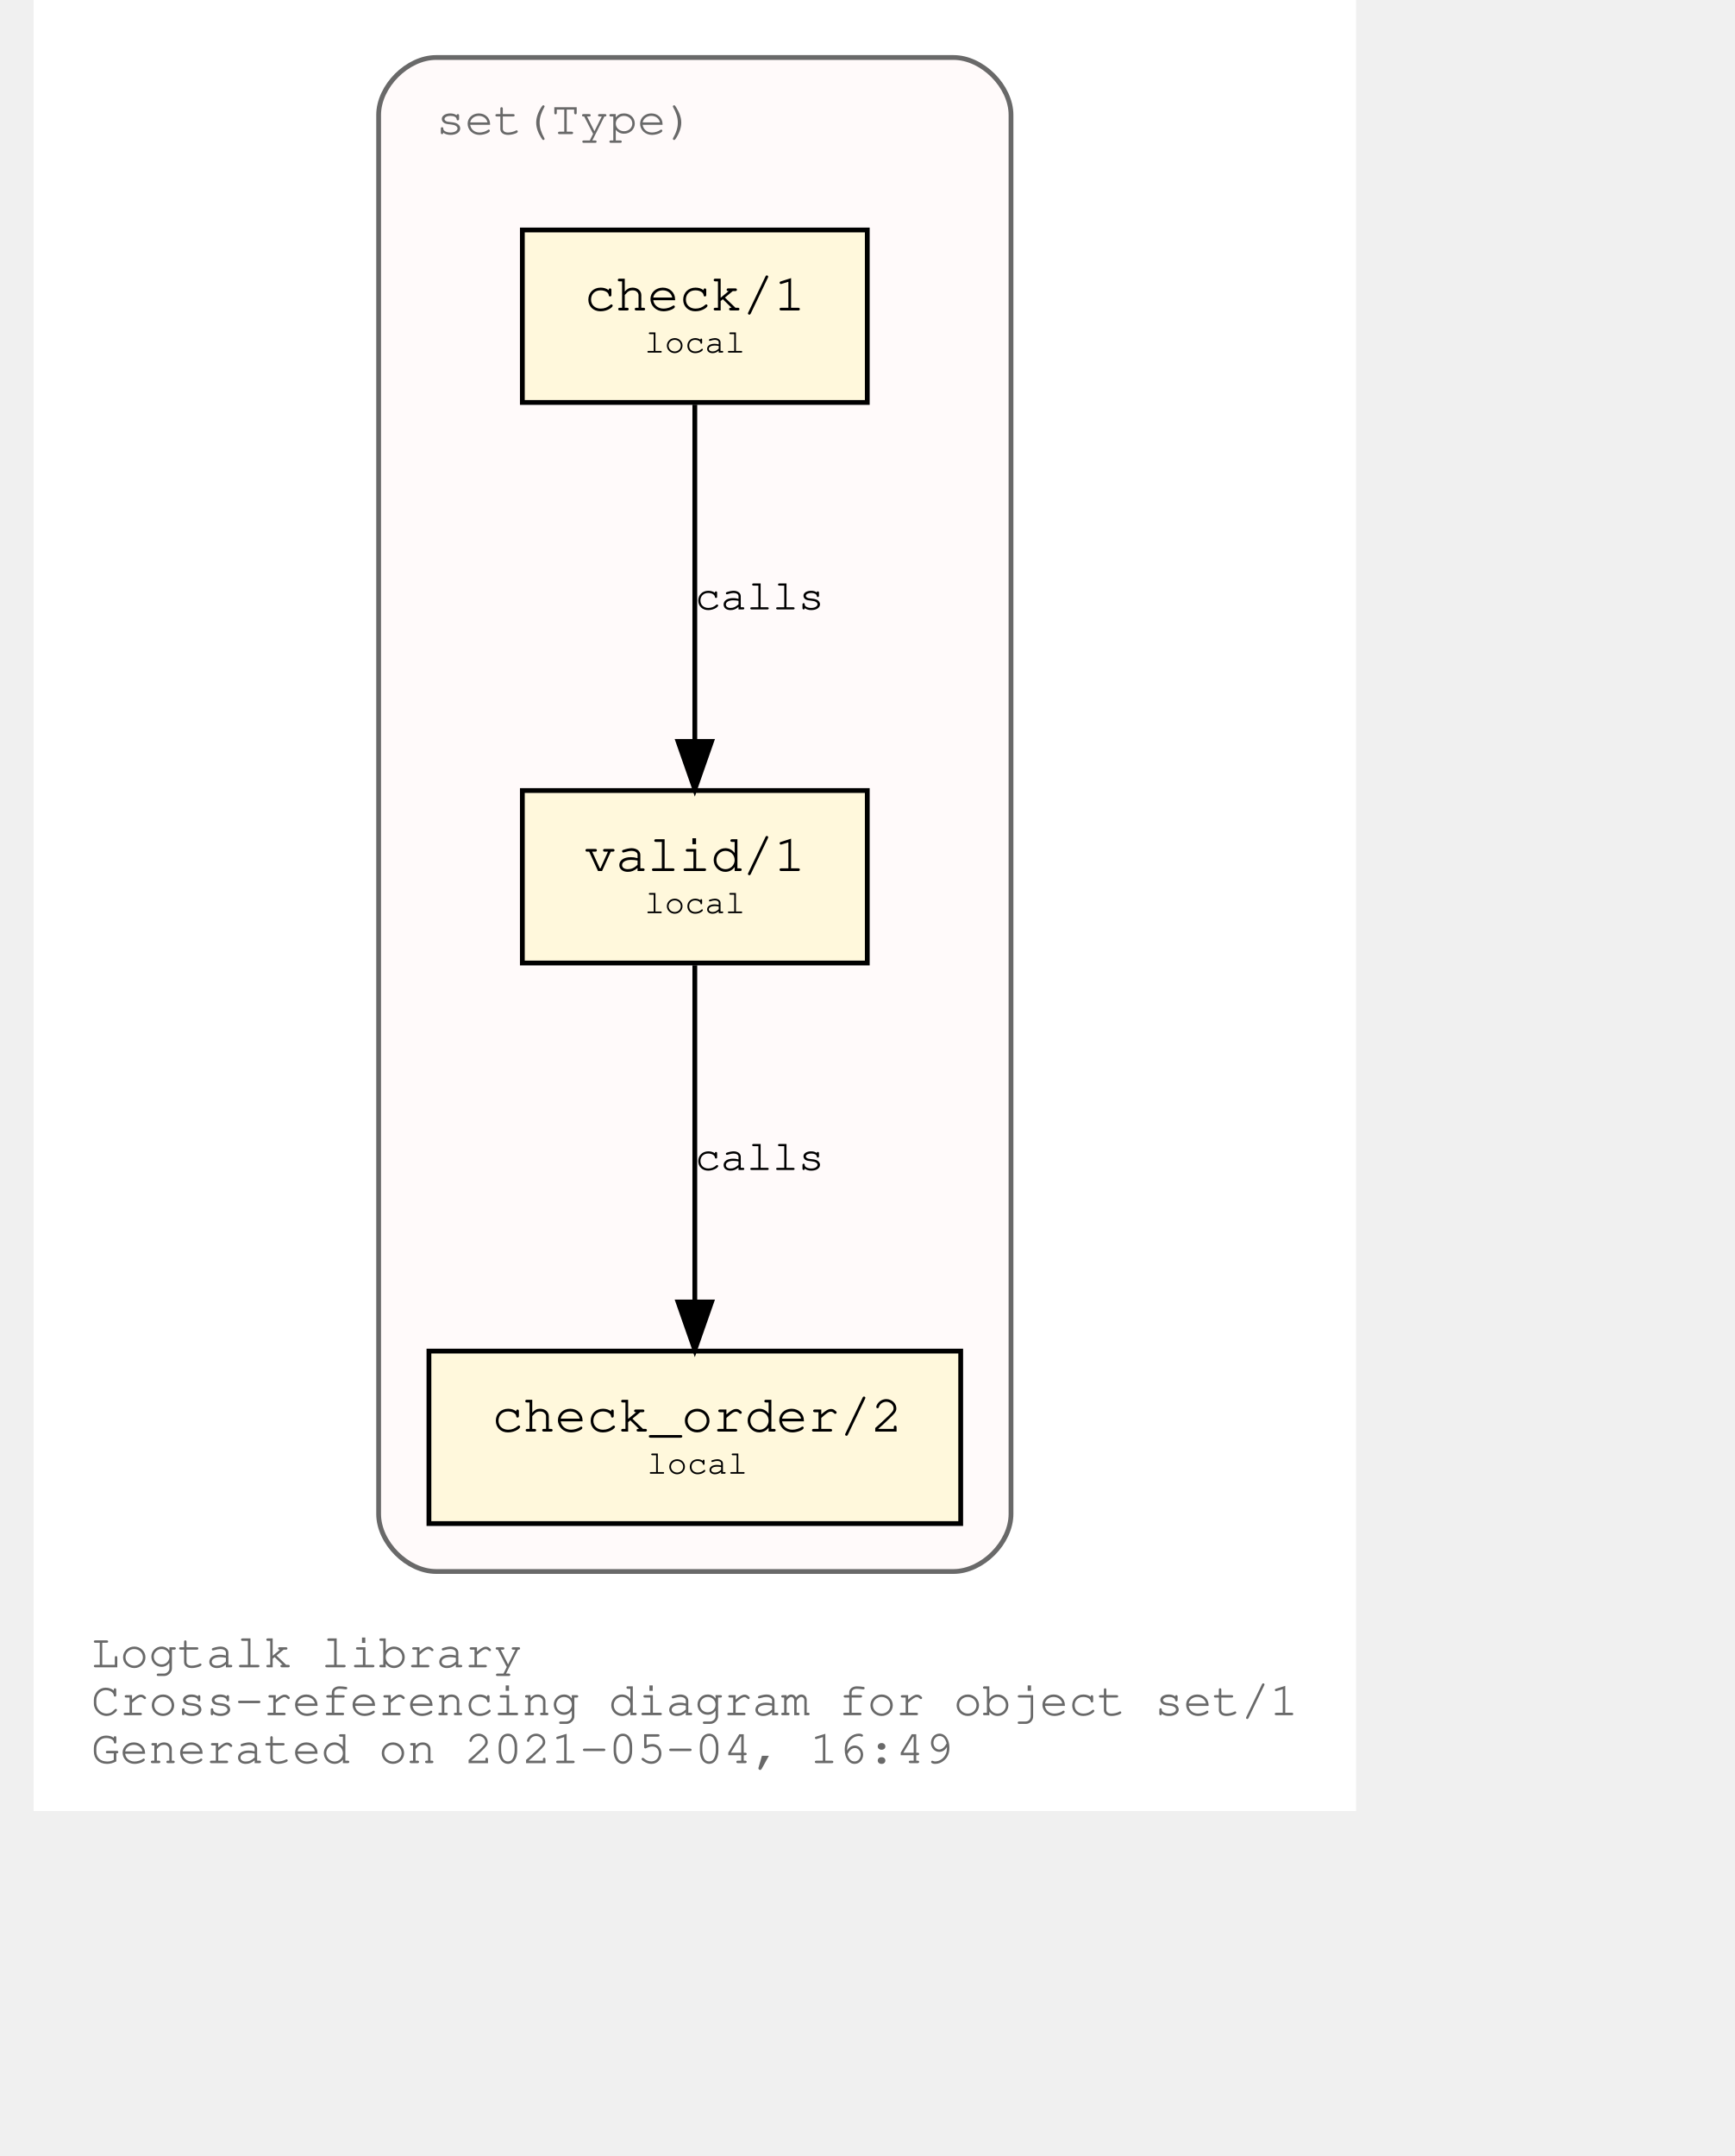
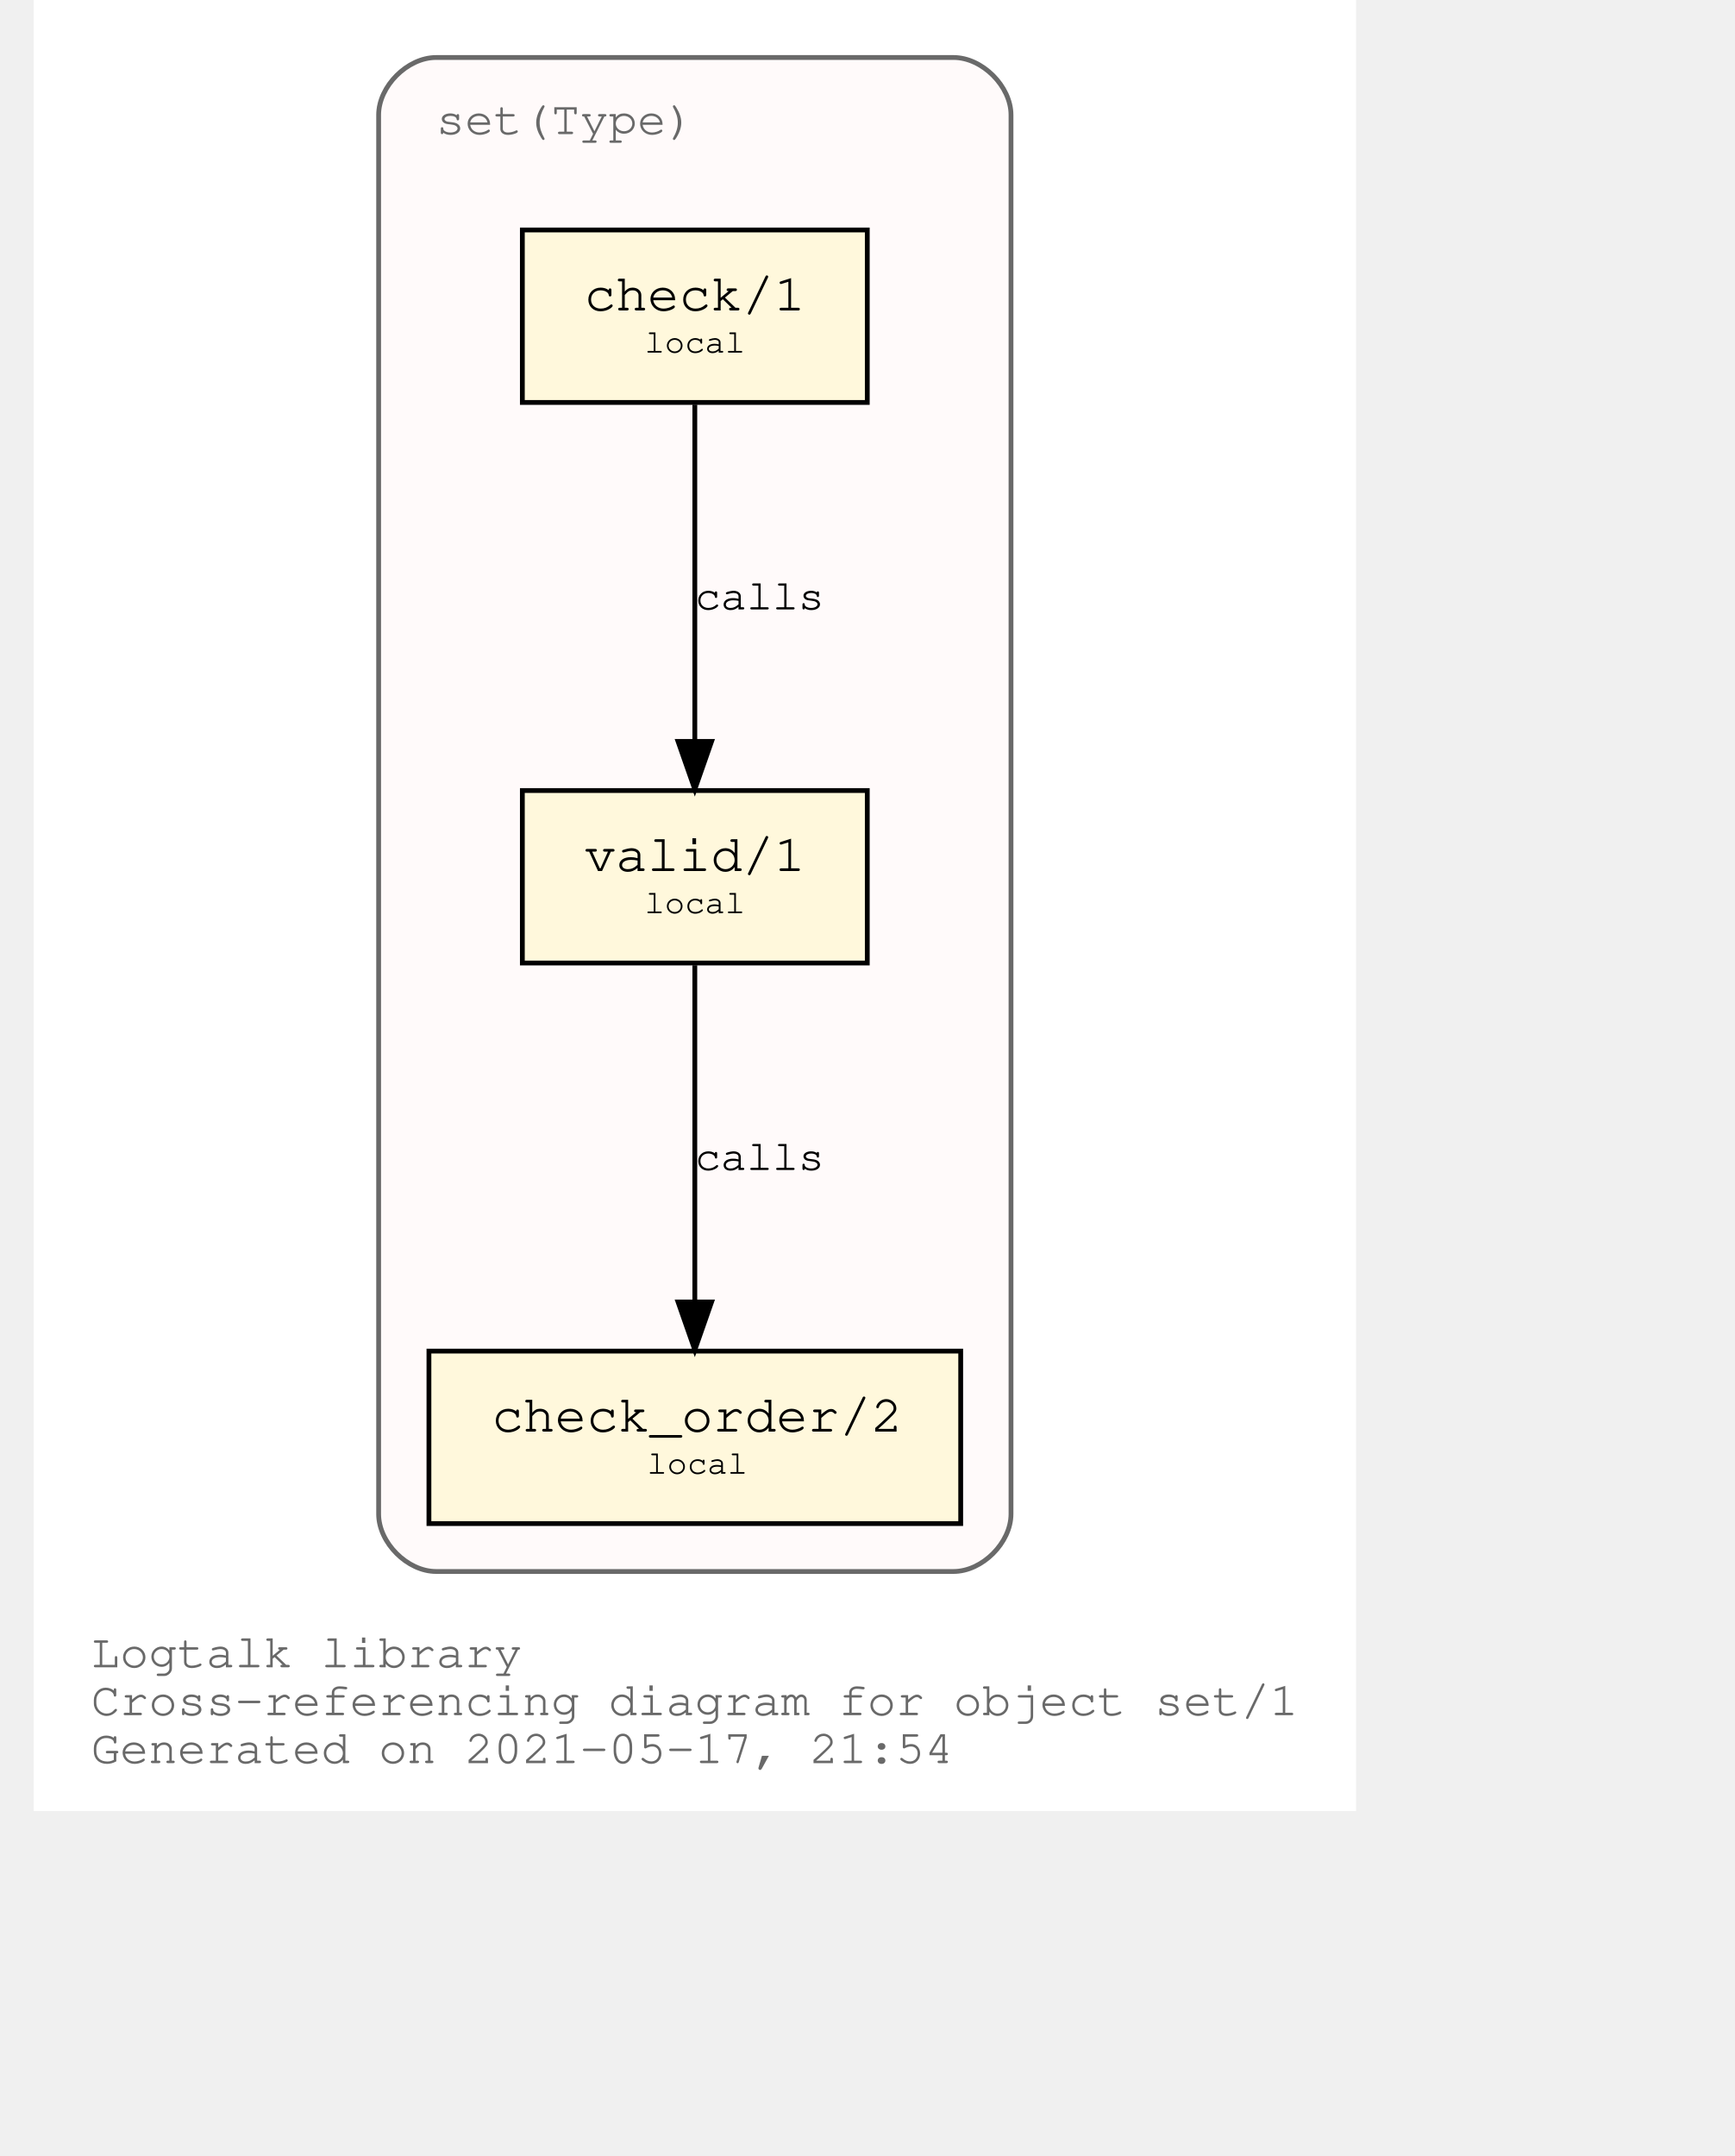
<svg xmlns="http://www.w3.org/2000/svg" xmlns:xlink="http://www.w3.org/1999/xlink" width="420pt" height="522pt" viewBox="72.00 72.00 348.04 450.00">
  <g id="graph0" class="graph" transform="scale(1 1) rotate(0) translate(76 446)">
    <polygon fill="white" stroke="transparent" points="-4,4 -4,-374 272.04,-374 272.04,4 -4,4" />
    <text text-anchor="start" x="8" y="-26" font-family="Courier,monospace" font-size="10.00" fill="dimgray">Logtalk library</text>
    <text text-anchor="start" x="8" y="-16" font-family="Courier,monospace" font-size="10.00" fill="dimgray">Cross-referencing diagram for object set/1</text>
-     <text text-anchor="start" x="8" y="-6" font-family="Courier,monospace" font-size="10.00" fill="dimgray">Generated on 2021-05-04, 16:49</text>
+     <text text-anchor="start" x="8" y="-6" font-family="Courier,monospace" font-size="10.00" fill="dimgray">Generated on 2021-05-17, 21:54</text>
    <g id="clust1" class="cluster">
      <g id="a_clust1">
        <a xlink:title="set(Type)">
          <path fill="snow" stroke="dimgray" d="M80.02,-46C80.02,-46 188.02,-46 188.02,-46 194.02,-46 200.02,-52 200.02,-58 200.02,-58 200.02,-350 200.02,-350 200.02,-356 194.02,-362 188.02,-362 188.02,-362 80.02,-362 80.02,-362 74.02,-362 68.02,-356 68.02,-350 68.02,-350 68.02,-58 68.02,-58 68.02,-52 74.02,-46 80.02,-46" />
          <g id="a_clust1_0">
-             <a xlink:href="https://github.com/LogtalkDotOrg/logtalk3/tree/a85ea4188c15008b00c53e80692ea77a7f880c13/library/sets/set1.lgt" xlink:title="https://github.com/LogtalkDotOrg/logtalk3/tree/a85ea4188c15008b00c53e80692ea77a7f880c13/library/sets/set1.lgt">
+             <a xlink:href="https://github.com/LogtalkDotOrg/logtalk3/tree/a4d679431a263e556158eb69686b113e36465733/library/sets/set1.lgt" xlink:title="https://github.com/LogtalkDotOrg/logtalk3/tree/a4d679431a263e556158eb69686b113e36465733/library/sets/set1.lgt">
              <text text-anchor="start" x="80.02" y="-346" font-family="Courier,monospace" font-size="10.00" fill="dimgray">set(Type)</text>
            </a>
          </g>
        </a>
      </g>
    </g>
    <g id="node1" class="node">
      <g id="a_node1">
-         <a xlink:href="https://github.com/LogtalkDotOrg/logtalk3/tree/a85ea4188c15008b00c53e80692ea77a7f880c13/library/sets/set1.lgt#L33" xlink:title="https://github.com/LogtalkDotOrg/logtalk3/tree/a85ea4188c15008b00c53e80692ea77a7f880c13/library/sets/set1.lgt#L33">
+         <a xlink:href="https://github.com/LogtalkDotOrg/logtalk3/tree/a4d679431a263e556158eb69686b113e36465733/library/sets/set1.lgt#L33" xlink:title="https://github.com/LogtalkDotOrg/logtalk3/tree/a4d679431a263e556158eb69686b113e36465733/library/sets/set1.lgt#L33">
          <polygon fill="cornsilk" stroke="black" points="170.02,-209 98.02,-209 98.02,-173 170.02,-173 170.02,-209" />
          <text text-anchor="start" x="105.82" y="-192.8" font-family="Courier,monospace" font-size="9.00"> </text>
          <text text-anchor="start" x="110.92" y="-192.2" font-family="Courier,monospace" font-size="11.00">valid/1</text>
          <text text-anchor="start" x="156.82" y="-192.8" font-family="Courier,monospace" font-size="9.00"> </text>
          <text text-anchor="start" x="105.82" y="-182.8" font-family="Courier,monospace" font-size="9.00"> </text>
          <text text-anchor="start" x="123.52" y="-183.4" font-family="Courier,monospace" font-size="7.00">local</text>
          <text text-anchor="start" x="156.82" y="-182.8" font-family="Courier,monospace" font-size="9.00"> </text>
        </a>
      </g>
    </g>
    <g id="node2" class="node">
      <g id="a_node2">
-         <a xlink:href="https://github.com/LogtalkDotOrg/logtalk3/tree/a85ea4188c15008b00c53e80692ea77a7f880c13/library/sets/set1.lgt#L42" xlink:title="https://github.com/LogtalkDotOrg/logtalk3/tree/a85ea4188c15008b00c53e80692ea77a7f880c13/library/sets/set1.lgt#L42">
+         <a xlink:href="https://github.com/LogtalkDotOrg/logtalk3/tree/a4d679431a263e556158eb69686b113e36465733/library/sets/set1.lgt#L42" xlink:title="https://github.com/LogtalkDotOrg/logtalk3/tree/a4d679431a263e556158eb69686b113e36465733/library/sets/set1.lgt#L42">
          <polygon fill="cornsilk" stroke="black" points="189.52,-92 78.52,-92 78.52,-56 189.52,-56 189.52,-92" />
          <text text-anchor="start" x="86.82" y="-75.8" font-family="Courier,monospace" font-size="9.00"> </text>
          <text text-anchor="start" x="91.61" y="-75.2" font-family="Courier,monospace" font-size="11.00">check_order/2</text>
          <text text-anchor="start" x="176.82" y="-75.8" font-family="Courier,monospace" font-size="9.00"> </text>
          <text text-anchor="start" x="86.82" y="-65.8" font-family="Courier,monospace" font-size="9.00"> </text>
          <text text-anchor="start" x="124.02" y="-66.4" font-family="Courier,monospace" font-size="7.00">local</text>
          <text text-anchor="start" x="176.82" y="-65.8" font-family="Courier,monospace" font-size="9.00"> </text>
        </a>
      </g>
    </g>
    <g id="edge1" class="edge">
      <g id="a_edge1">
-         <a xlink:href="https://github.com/LogtalkDotOrg/logtalk3/tree/a85ea4188c15008b00c53e80692ea77a7f880c13/library/sets/set1.lgt#L39" xlink:title="calls">
+         <a xlink:href="https://github.com/LogtalkDotOrg/logtalk3/tree/a4d679431a263e556158eb69686b113e36465733/library/sets/set1.lgt#L39" xlink:title="calls">
          <path fill="none" stroke="black" d="M134.02,-172.53C134.02,-153.94 134.02,-124.24 134.02,-102.5" />
          <polygon fill="black" stroke="black" points="137.52,-102.25 134.02,-92.25 130.52,-102.25 137.52,-102.25" />
        </a>
      </g>
      <g id="a_edge1-label">
-         <a xlink:href="https://github.com/LogtalkDotOrg/logtalk3/tree/a85ea4188c15008b00c53e80692ea77a7f880c13/library/sets/set1.lgt#L39" xlink:title="https://github.com/LogtalkDotOrg/logtalk3/tree/a85ea4188c15008b00c53e80692ea77a7f880c13/library/sets/set1.lgt#L39">
+         <a xlink:href="https://github.com/LogtalkDotOrg/logtalk3/tree/a4d679431a263e556158eb69686b113e36465733/library/sets/set1.lgt#L39" xlink:title="https://github.com/LogtalkDotOrg/logtalk3/tree/a4d679431a263e556158eb69686b113e36465733/library/sets/set1.lgt#L39">
          <text text-anchor="start" x="134.02" y="-129.8" font-family="Courier,monospace" font-size="9.00">calls</text>
        </a>
      </g>
    </g>
    <g id="node3" class="node">
      <g id="a_node3">
-         <a xlink:href="https://github.com/LogtalkDotOrg/logtalk3/tree/a85ea4188c15008b00c53e80692ea77a7f880c13/library/sets/set1.lgt#L55" xlink:title="https://github.com/LogtalkDotOrg/logtalk3/tree/a85ea4188c15008b00c53e80692ea77a7f880c13/library/sets/set1.lgt#L55">
+         <a xlink:href="https://github.com/LogtalkDotOrg/logtalk3/tree/a4d679431a263e556158eb69686b113e36465733/library/sets/set1.lgt#L55" xlink:title="https://github.com/LogtalkDotOrg/logtalk3/tree/a4d679431a263e556158eb69686b113e36465733/library/sets/set1.lgt#L55">
          <polygon fill="cornsilk" stroke="black" points="170.02,-326 98.02,-326 98.02,-290 170.02,-290 170.02,-326" />
          <text text-anchor="start" x="105.82" y="-309.8" font-family="Courier,monospace" font-size="9.00"> </text>
          <text text-anchor="start" x="110.92" y="-309.2" font-family="Courier,monospace" font-size="11.00">check/1</text>
          <text text-anchor="start" x="156.82" y="-309.8" font-family="Courier,monospace" font-size="9.00"> </text>
          <text text-anchor="start" x="105.82" y="-299.8" font-family="Courier,monospace" font-size="9.00"> </text>
          <text text-anchor="start" x="123.52" y="-300.4" font-family="Courier,monospace" font-size="7.00">local</text>
          <text text-anchor="start" x="156.82" y="-299.8" font-family="Courier,monospace" font-size="9.00"> </text>
        </a>
      </g>
    </g>
    <g id="edge2" class="edge">
      <g id="a_edge2">
-         <a xlink:href="https://github.com/LogtalkDotOrg/logtalk3/tree/a85ea4188c15008b00c53e80692ea77a7f880c13/library/sets/set1.lgt#L55" xlink:title="calls">
+         <a xlink:href="https://github.com/LogtalkDotOrg/logtalk3/tree/a4d679431a263e556158eb69686b113e36465733/library/sets/set1.lgt#L55" xlink:title="calls">
          <path fill="none" stroke="black" d="M134.02,-289.53C134.02,-270.94 134.02,-241.24 134.02,-219.5" />
          <polygon fill="black" stroke="black" points="137.52,-219.25 134.02,-209.25 130.52,-219.25 137.52,-219.25" />
        </a>
      </g>
      <g id="a_edge2-label">
-         <a xlink:href="https://github.com/LogtalkDotOrg/logtalk3/tree/a85ea4188c15008b00c53e80692ea77a7f880c13/library/sets/set1.lgt#L55" xlink:title="https://github.com/LogtalkDotOrg/logtalk3/tree/a85ea4188c15008b00c53e80692ea77a7f880c13/library/sets/set1.lgt#L55">
+         <a xlink:href="https://github.com/LogtalkDotOrg/logtalk3/tree/a4d679431a263e556158eb69686b113e36465733/library/sets/set1.lgt#L55" xlink:title="https://github.com/LogtalkDotOrg/logtalk3/tree/a4d679431a263e556158eb69686b113e36465733/library/sets/set1.lgt#L55">
          <text text-anchor="start" x="134.02" y="-246.8" font-family="Courier,monospace" font-size="9.00">calls</text>
        </a>
      </g>
    </g>
  </g>
</svg>
